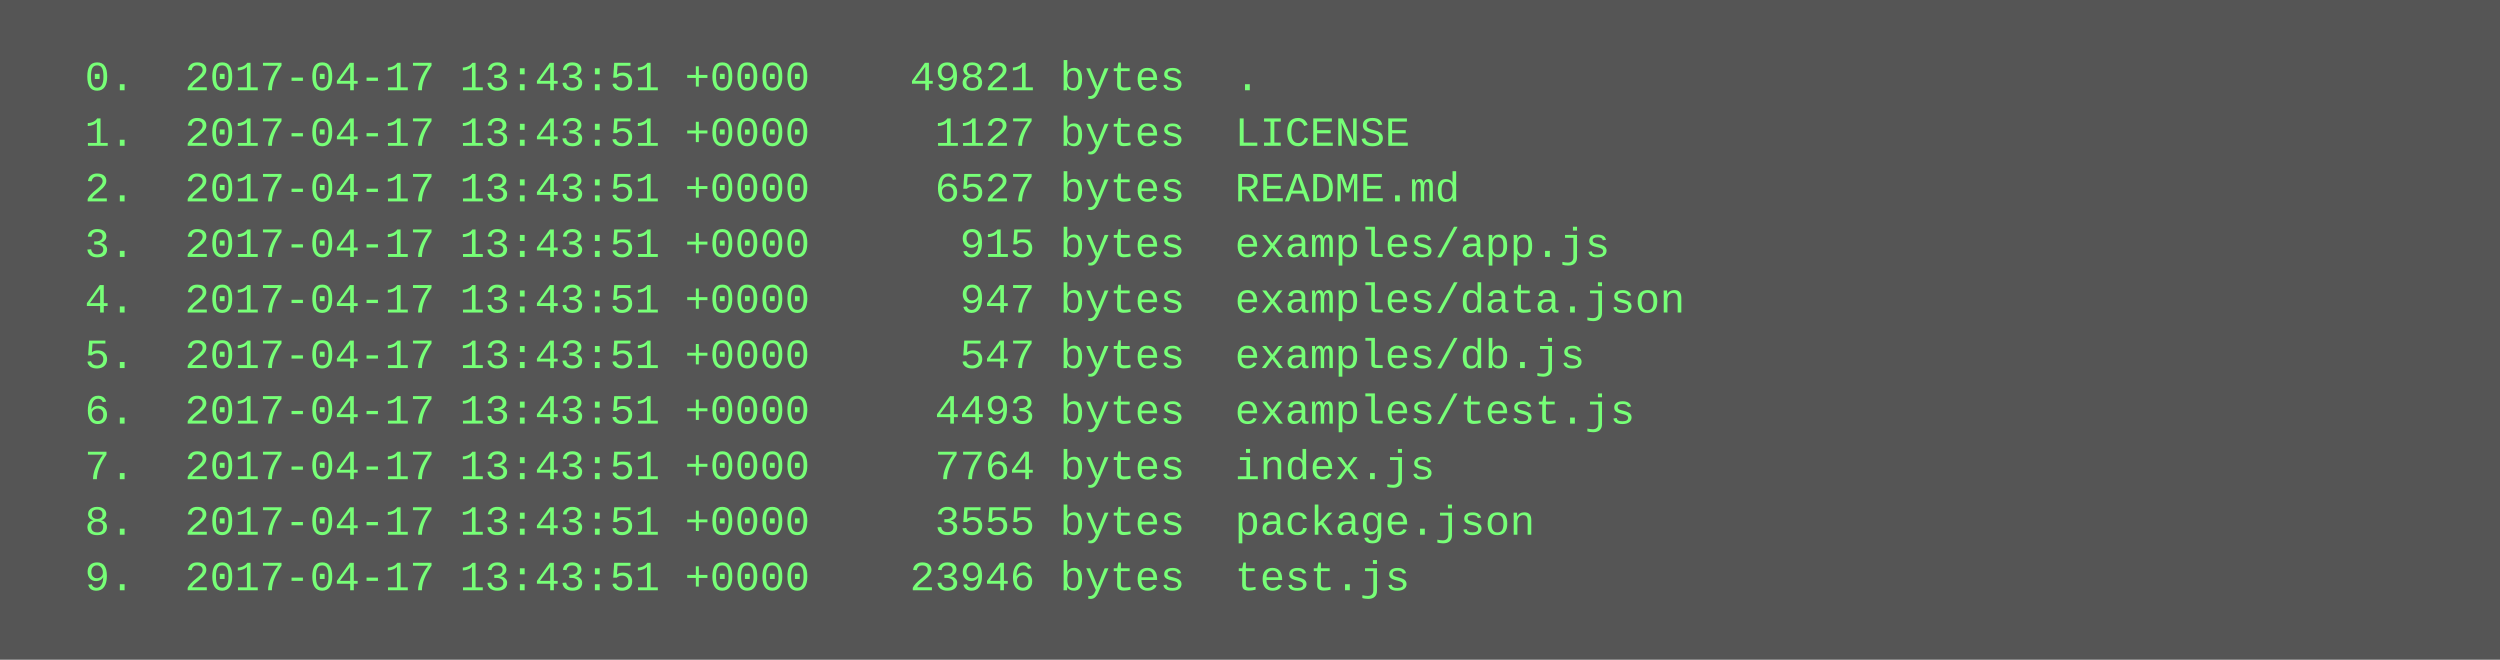
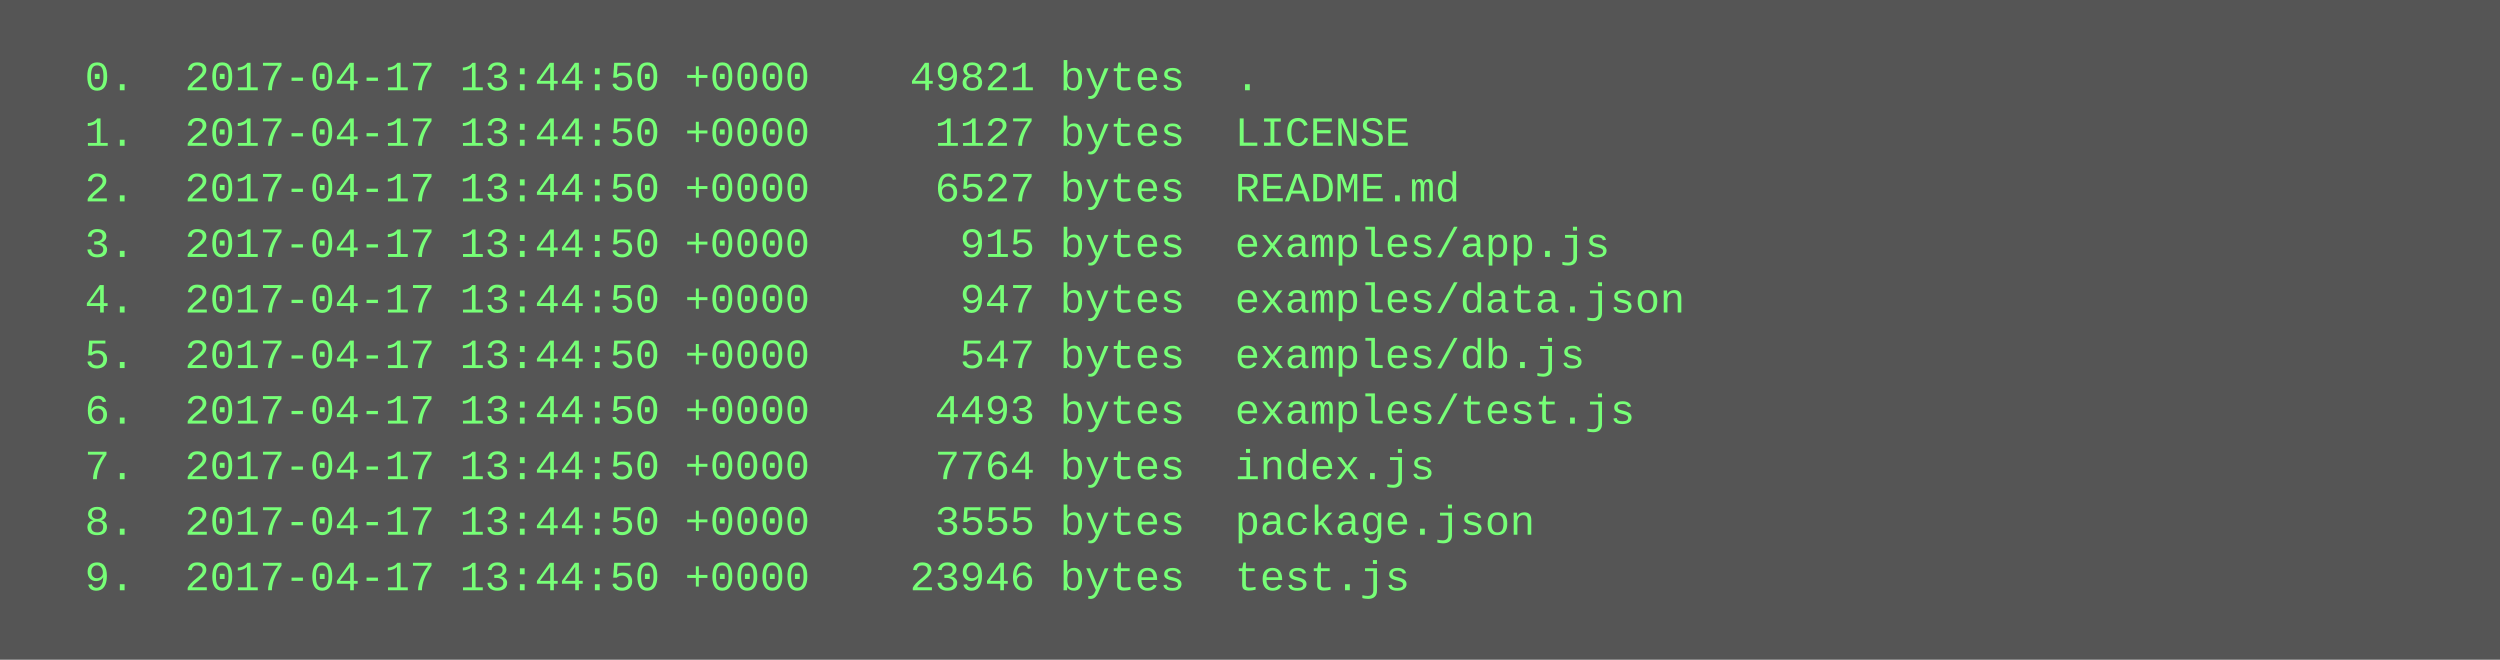
<svg xmlns="http://www.w3.org/2000/svg" height="190" width="720">
  <rect height="190" fill="#555" width="720" />
  <text fill="#7f7" font-family="Courier New" font-size="12" xml:space="preserve">
-     <tspan x="10" y="26">  0.  2017-04-17 13:43:51 +0000    49821 bytes  .</tspan>
-     <tspan x="10" y="42">  1.  2017-04-17 13:43:51 +0000     1127 bytes  LICENSE</tspan>
-     <tspan x="10" y="58">  2.  2017-04-17 13:43:51 +0000     6527 bytes  README.md</tspan>
-     <tspan x="10" y="74">  3.  2017-04-17 13:43:51 +0000      915 bytes  examples/app.js</tspan>
-     <tspan x="10" y="90">  4.  2017-04-17 13:43:51 +0000      947 bytes  examples/data.json</tspan>
-     <tspan x="10" y="106">  5.  2017-04-17 13:43:51 +0000      547 bytes  examples/db.js</tspan>
-     <tspan x="10" y="122">  6.  2017-04-17 13:43:51 +0000     4493 bytes  examples/test.js</tspan>
-     <tspan x="10" y="138">  7.  2017-04-17 13:43:51 +0000     7764 bytes  index.js</tspan>
-     <tspan x="10" y="154">  8.  2017-04-17 13:43:51 +0000     3555 bytes  package.json</tspan>
-     <tspan x="10" y="170">  9.  2017-04-17 13:43:51 +0000    23946 bytes  test.js</tspan>
+     <tspan x="10" y="26">  0.  2017-04-17 13:44:50 +0000    49821 bytes  .</tspan>
+     <tspan x="10" y="42">  1.  2017-04-17 13:44:50 +0000     1127 bytes  LICENSE</tspan>
+     <tspan x="10" y="58">  2.  2017-04-17 13:44:50 +0000     6527 bytes  README.md</tspan>
+     <tspan x="10" y="74">  3.  2017-04-17 13:44:50 +0000      915 bytes  examples/app.js</tspan>
+     <tspan x="10" y="90">  4.  2017-04-17 13:44:50 +0000      947 bytes  examples/data.json</tspan>
+     <tspan x="10" y="106">  5.  2017-04-17 13:44:50 +0000      547 bytes  examples/db.js</tspan>
+     <tspan x="10" y="122">  6.  2017-04-17 13:44:50 +0000     4493 bytes  examples/test.js</tspan>
+     <tspan x="10" y="138">  7.  2017-04-17 13:44:50 +0000     7764 bytes  index.js</tspan>
+     <tspan x="10" y="154">  8.  2017-04-17 13:44:50 +0000     3555 bytes  package.json</tspan>
+     <tspan x="10" y="170">  9.  2017-04-17 13:44:50 +0000    23946 bytes  test.js</tspan>
  </text>
</svg>
